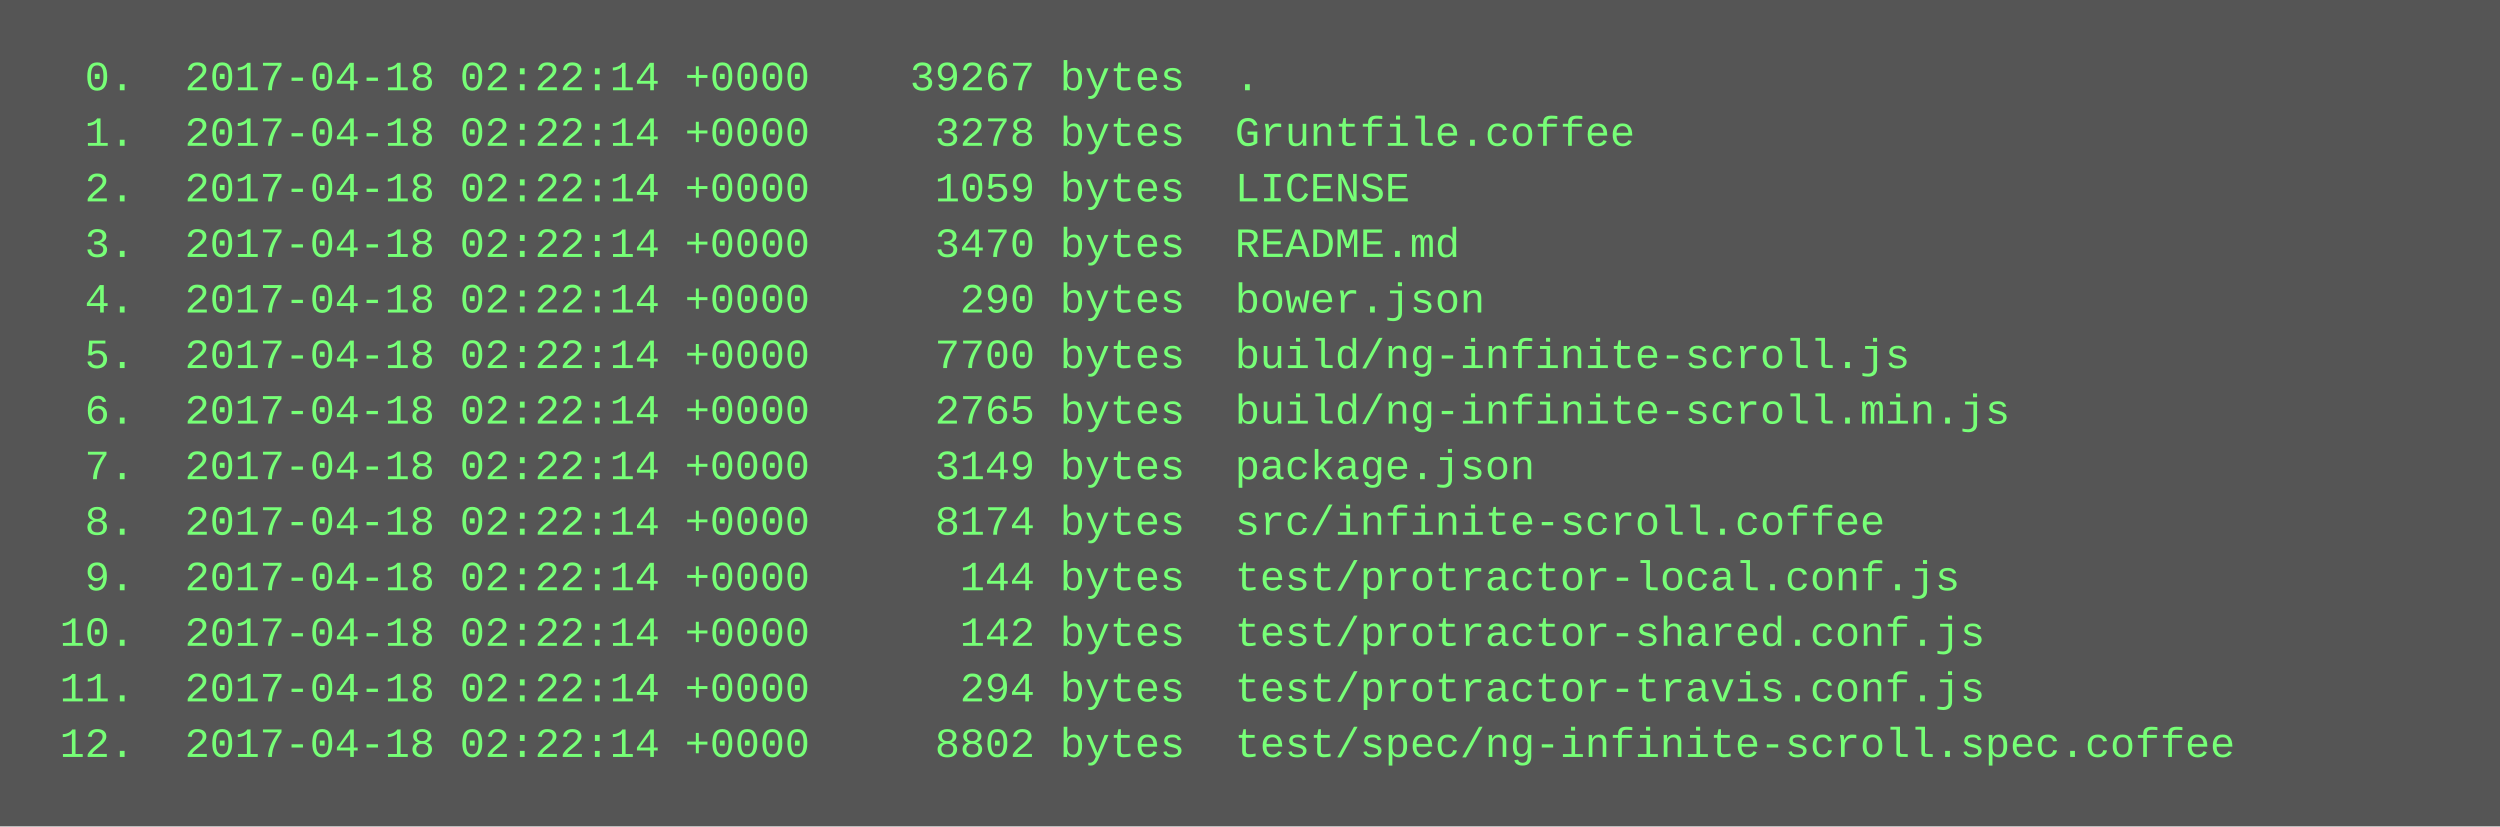
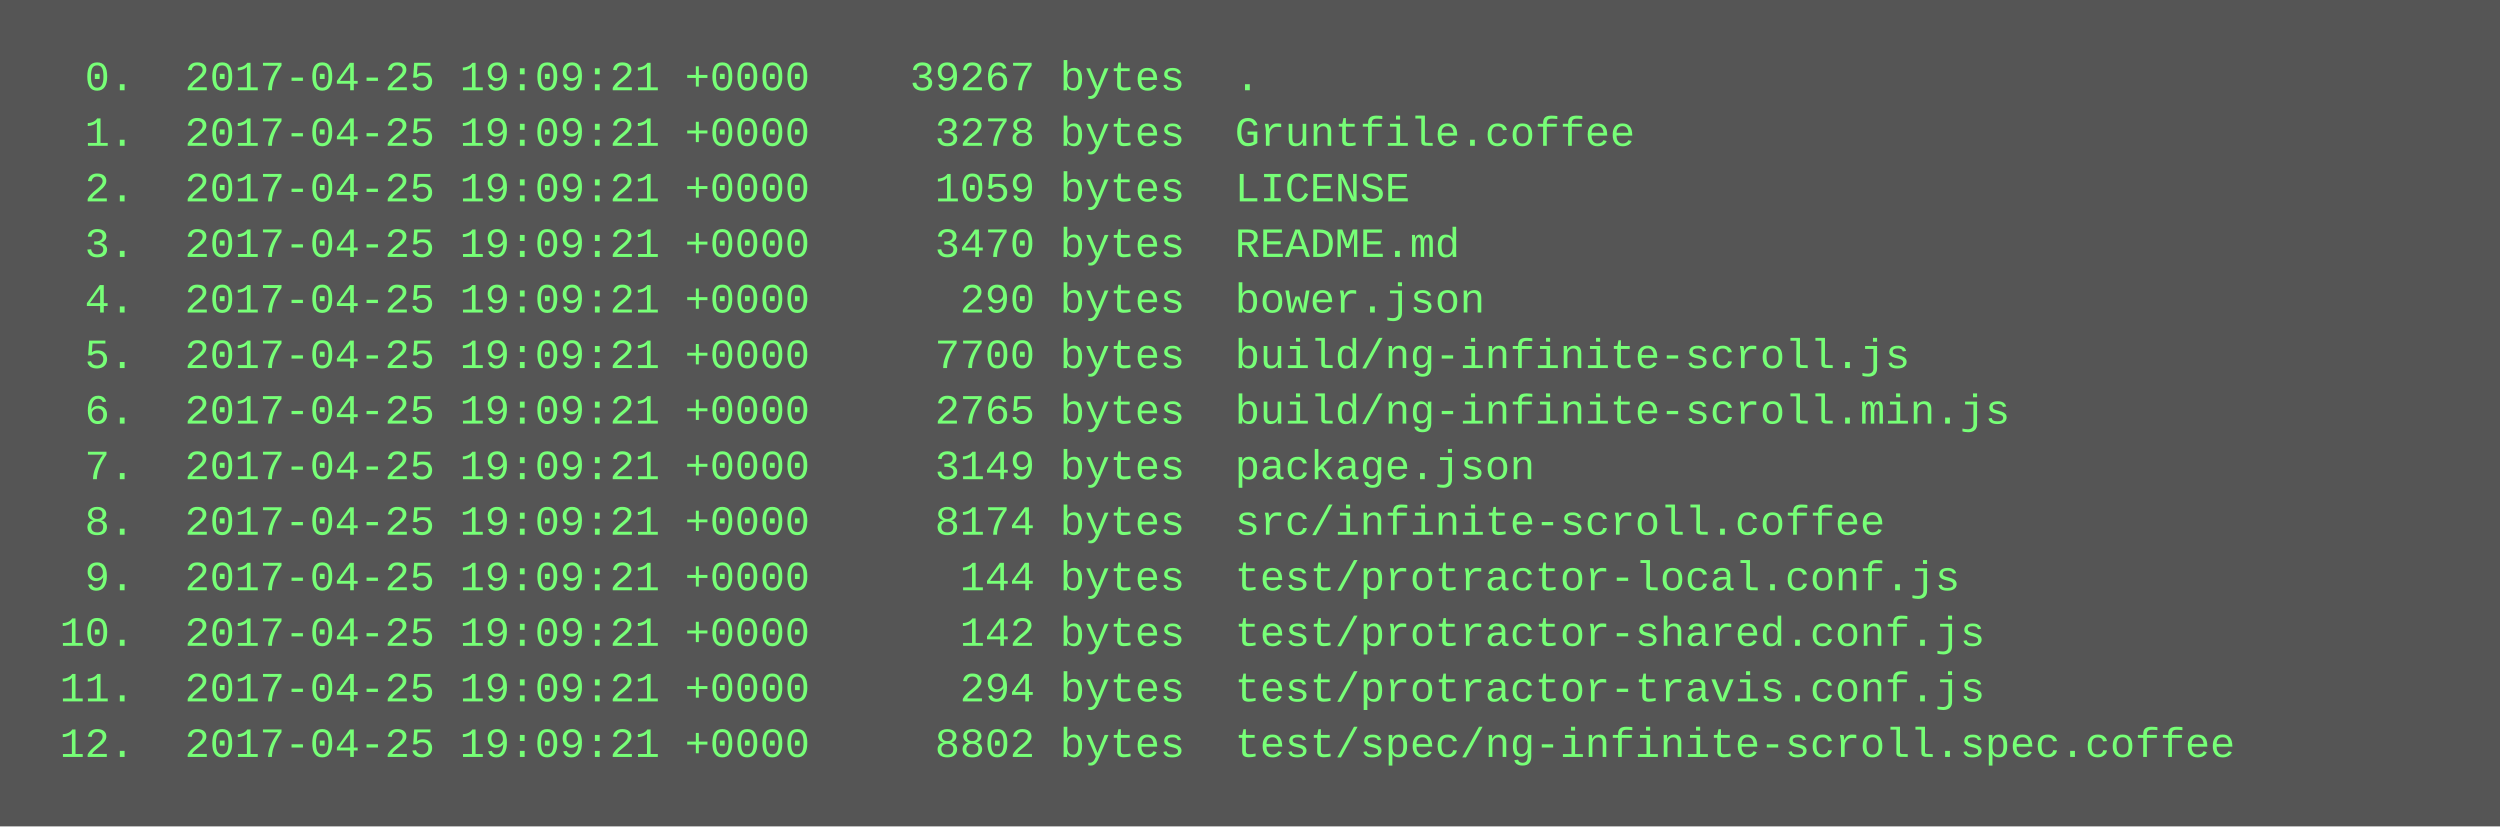
<svg xmlns="http://www.w3.org/2000/svg" height="238" width="720">
  <rect height="238" fill="#555" width="720" />
  <text fill="#7f7" font-family="Courier New" font-size="12" xml:space="preserve">
-     <tspan x="10" y="26">  0.  2017-04-18 02:22:14 +0000    39267 bytes  .</tspan>
-     <tspan x="10" y="42">  1.  2017-04-18 02:22:14 +0000     3278 bytes  Gruntfile.coffee</tspan>
-     <tspan x="10" y="58">  2.  2017-04-18 02:22:14 +0000     1059 bytes  LICENSE</tspan>
-     <tspan x="10" y="74">  3.  2017-04-18 02:22:14 +0000     3470 bytes  README.md</tspan>
-     <tspan x="10" y="90">  4.  2017-04-18 02:22:14 +0000      290 bytes  bower.json</tspan>
-     <tspan x="10" y="106">  5.  2017-04-18 02:22:14 +0000     7700 bytes  build/ng-infinite-scroll.js</tspan>
-     <tspan x="10" y="122">  6.  2017-04-18 02:22:14 +0000     2765 bytes  build/ng-infinite-scroll.min.js</tspan>
-     <tspan x="10" y="138">  7.  2017-04-18 02:22:14 +0000     3149 bytes  package.json</tspan>
-     <tspan x="10" y="154">  8.  2017-04-18 02:22:14 +0000     8174 bytes  src/infinite-scroll.coffee</tspan>
-     <tspan x="10" y="170">  9.  2017-04-18 02:22:14 +0000      144 bytes  test/protractor-local.conf.js</tspan>
-     <tspan x="10" y="186"> 10.  2017-04-18 02:22:14 +0000      142 bytes  test/protractor-shared.conf.js</tspan>
-     <tspan x="10" y="202"> 11.  2017-04-18 02:22:14 +0000      294 bytes  test/protractor-travis.conf.js</tspan>
-     <tspan x="10" y="218"> 12.  2017-04-18 02:22:14 +0000     8802 bytes  test/spec/ng-infinite-scroll.spec.coffee</tspan>
+     <tspan x="10" y="26">  0.  2017-04-25 19:09:21 +0000    39267 bytes  .</tspan>
+     <tspan x="10" y="42">  1.  2017-04-25 19:09:21 +0000     3278 bytes  Gruntfile.coffee</tspan>
+     <tspan x="10" y="58">  2.  2017-04-25 19:09:21 +0000     1059 bytes  LICENSE</tspan>
+     <tspan x="10" y="74">  3.  2017-04-25 19:09:21 +0000     3470 bytes  README.md</tspan>
+     <tspan x="10" y="90">  4.  2017-04-25 19:09:21 +0000      290 bytes  bower.json</tspan>
+     <tspan x="10" y="106">  5.  2017-04-25 19:09:21 +0000     7700 bytes  build/ng-infinite-scroll.js</tspan>
+     <tspan x="10" y="122">  6.  2017-04-25 19:09:21 +0000     2765 bytes  build/ng-infinite-scroll.min.js</tspan>
+     <tspan x="10" y="138">  7.  2017-04-25 19:09:21 +0000     3149 bytes  package.json</tspan>
+     <tspan x="10" y="154">  8.  2017-04-25 19:09:21 +0000     8174 bytes  src/infinite-scroll.coffee</tspan>
+     <tspan x="10" y="170">  9.  2017-04-25 19:09:21 +0000      144 bytes  test/protractor-local.conf.js</tspan>
+     <tspan x="10" y="186"> 10.  2017-04-25 19:09:21 +0000      142 bytes  test/protractor-shared.conf.js</tspan>
+     <tspan x="10" y="202"> 11.  2017-04-25 19:09:21 +0000      294 bytes  test/protractor-travis.conf.js</tspan>
+     <tspan x="10" y="218"> 12.  2017-04-25 19:09:21 +0000     8802 bytes  test/spec/ng-infinite-scroll.spec.coffee</tspan>
  </text>
</svg>
